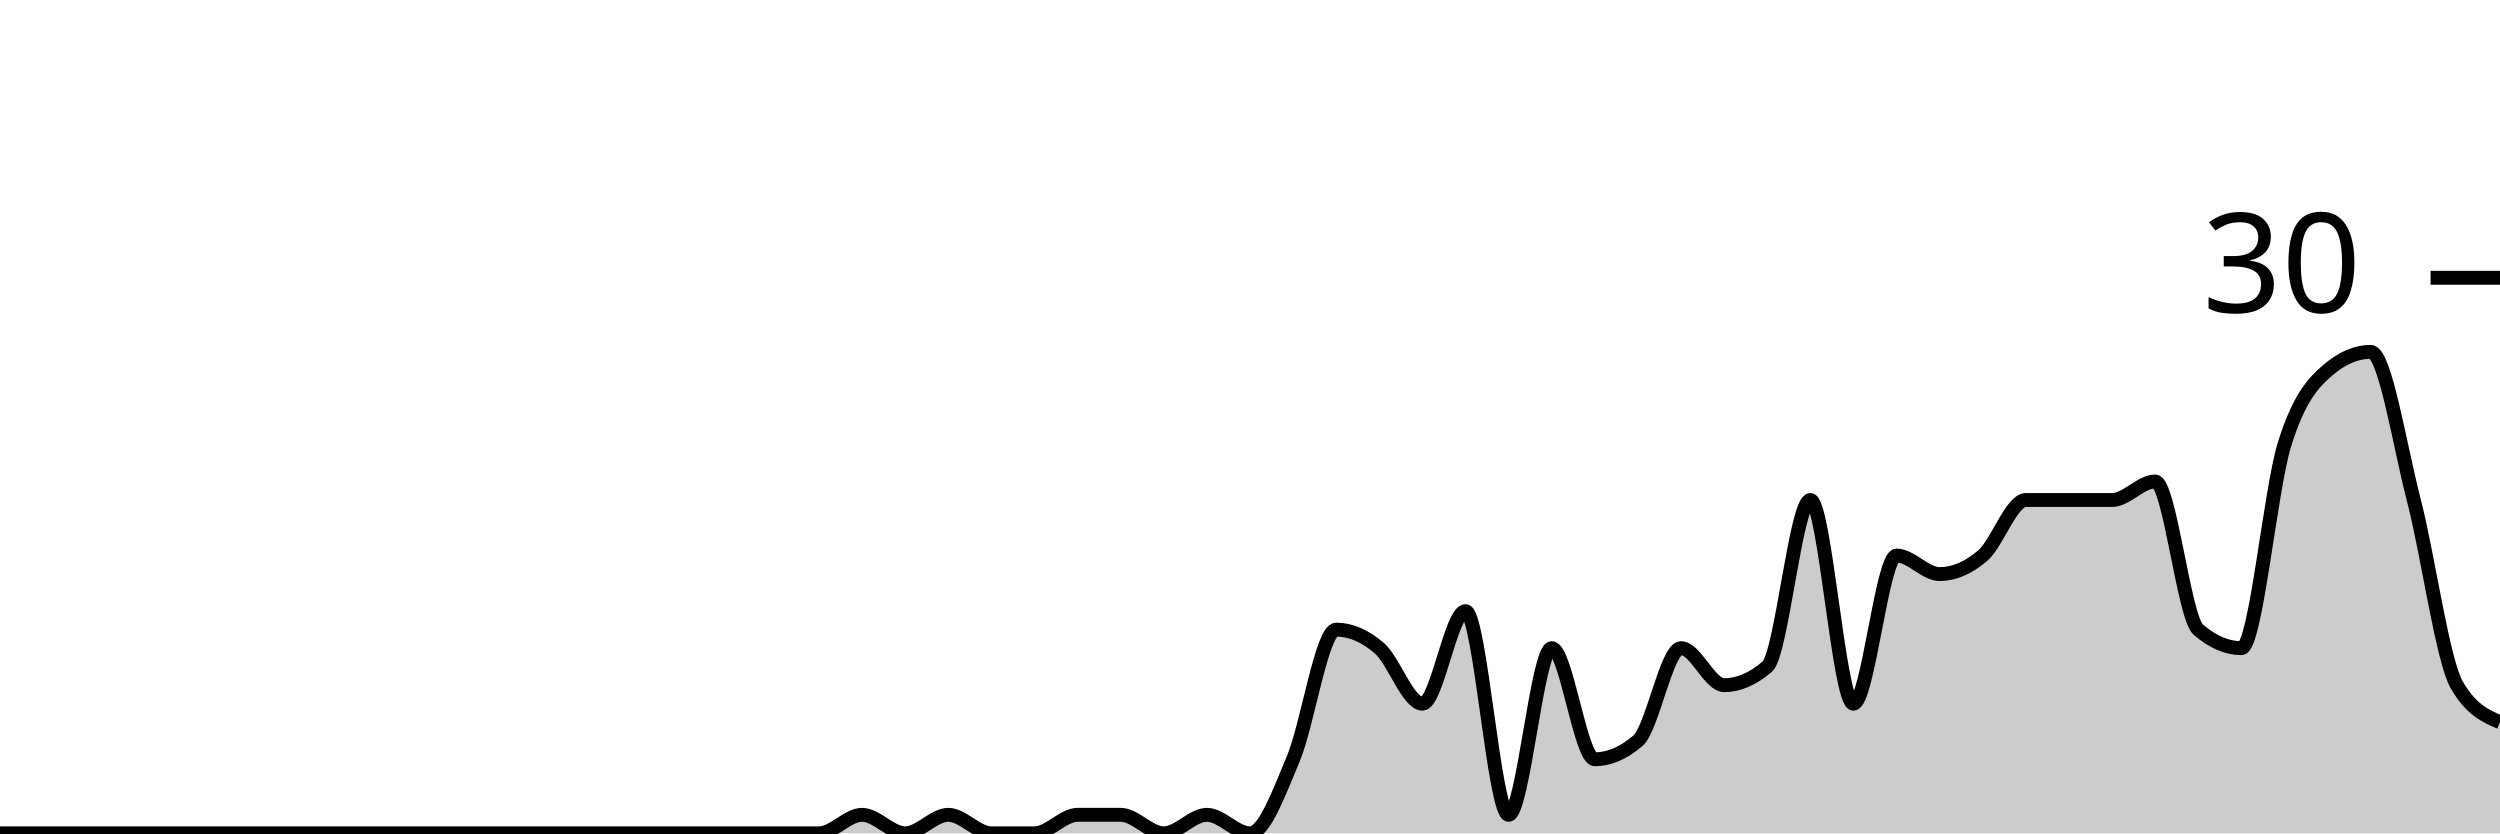
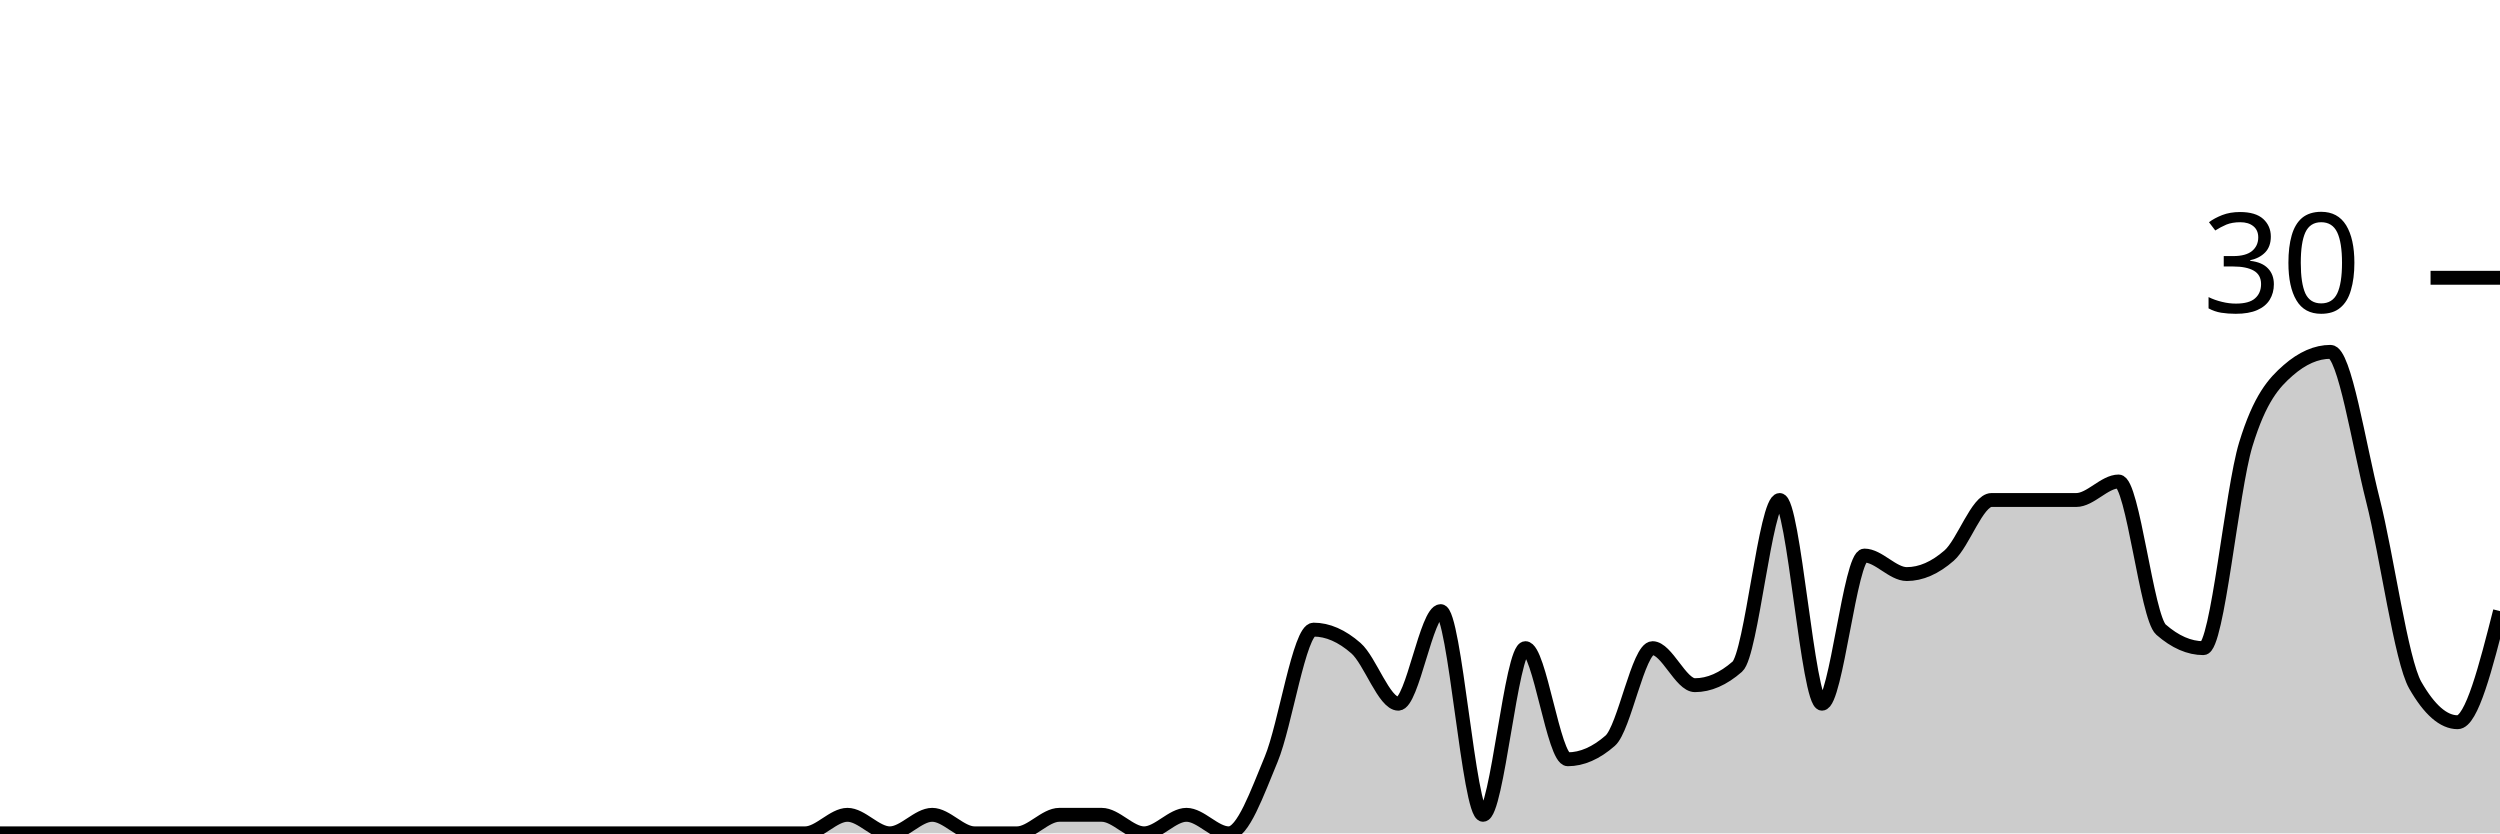
<svg xmlns="http://www.w3.org/2000/svg" viewBox="0 0 180 60">
  <g transform="translate(0,20)">
-     <path class="area" fill="rgba(0, 0, 0, 0.2)" d="M0,40C1.034,40,2.069,40,3.103,40C4.138,40,5.172,40,6.207,40C7.241,40,8.276,40,9.31,40C10.345,40,11.379,40,12.414,40C13.448,40,14.483,40,15.517,40C16.552,40,17.586,40,18.621,40C19.655,40,20.69,40,21.724,40C22.759,40,23.793,40,24.828,40C25.862,40,26.897,40,27.931,40C28.966,40,30,40,31.034,40C32.069,40,33.103,40,34.138,40C35.172,40,36.207,40,37.241,40C38.276,40,39.31,40,40.345,40C41.379,40,42.414,40,43.448,40C44.483,40,45.517,40,46.552,40C47.586,40,48.621,40,49.655,40C50.69,40,51.724,40,52.759,40C53.793,40,54.828,40,55.862,40C56.897,40,57.931,40,58.966,40C60,40,61.034,38.667,62.069,38.667C63.103,38.667,64.138,40,65.172,40C66.207,40,67.241,38.667,68.276,38.667C69.31,38.667,70.345,40,71.379,40C72.414,40,73.448,40,74.483,40C75.517,40,76.552,38.667,77.586,38.667C78.621,38.667,79.655,38.667,80.69,38.667C81.724,38.667,82.759,40,83.793,40C84.828,40,85.862,38.667,86.897,38.667C87.931,38.667,88.966,40,90,40C91.034,40,92.069,37.111,93.103,34.667C94.138,32.222,95.172,25.333,96.207,25.333C97.241,25.333,98.276,25.778,99.31,26.667C100.345,27.556,101.379,30.667,102.414,30.667C103.448,30.667,104.483,24,105.517,24C106.552,24,107.586,38.667,108.621,38.667C109.655,38.667,110.69,26.667,111.724,26.667C112.759,26.667,113.793,34.667,114.828,34.667C115.862,34.667,116.897,34.222,117.931,33.333C118.966,32.444,120,26.667,121.034,26.667C122.069,26.667,123.103,29.333,124.138,29.333C125.172,29.333,126.207,28.889,127.241,28C128.276,27.111,129.31,16,130.345,16C131.379,16,132.414,30.667,133.448,30.667C134.483,30.667,135.517,20,136.552,20C137.586,20,138.621,21.333,139.655,21.333C140.69,21.333,141.724,20.889,142.759,20C143.793,19.111,144.828,16,145.862,16C146.897,16,147.931,16,148.966,16C150,16,151.034,16,152.069,16C153.103,16,154.138,14.667,155.172,14.667C156.207,14.667,157.241,24.444,158.276,25.333C159.31,26.222,160.345,26.667,161.379,26.667C162.414,26.667,163.448,15.333,164.483,12C165.517,8.667,166.552,7.556,167.586,6.667C168.621,5.778,169.655,5.333,170.69,5.333C171.724,5.333,172.759,12,173.793,16C174.828,20,175.862,27.556,176.897,29.333C177.931,31.111,178.966,31.556,180,32L180,40C178.966,40,177.931,40,176.897,40C175.862,40,174.828,40,173.793,40C172.759,40,171.724,40,170.69,40C169.655,40,168.621,40,167.586,40C166.552,40,165.517,40,164.483,40C163.448,40,162.414,40,161.379,40C160.345,40,159.31,40,158.276,40C157.241,40,156.207,40,155.172,40C154.138,40,153.103,40,152.069,40C151.034,40,150,40,148.966,40C147.931,40,146.897,40,145.862,40C144.828,40,143.793,40,142.759,40C141.724,40,140.69,40,139.655,40C138.621,40,137.586,40,136.552,40C135.517,40,134.483,40,133.448,40C132.414,40,131.379,40,130.345,40C129.31,40,128.276,40,127.241,40C126.207,40,125.172,40,124.138,40C123.103,40,122.069,40,121.034,40C120,40,118.966,40,117.931,40C116.897,40,115.862,40,114.828,40C113.793,40,112.759,40,111.724,40C110.69,40,109.655,40,108.621,40C107.586,40,106.552,40,105.517,40C104.483,40,103.448,40,102.414,40C101.379,40,100.345,40,99.31,40C98.276,40,97.241,40,96.207,40C95.172,40,94.138,40,93.103,40C92.069,40,91.034,40,90,40C88.966,40,87.931,40,86.897,40C85.862,40,84.828,40,83.793,40C82.759,40,81.724,40,80.69,40C79.655,40,78.621,40,77.586,40C76.552,40,75.517,40,74.483,40C73.448,40,72.414,40,71.379,40C70.345,40,69.31,40,68.276,40C67.241,40,66.207,40,65.172,40C64.138,40,63.103,40,62.069,40C61.034,40,60,40,58.966,40C57.931,40,56.897,40,55.862,40C54.828,40,53.793,40,52.759,40C51.724,40,50.69,40,49.655,40C48.621,40,47.586,40,46.552,40C45.517,40,44.483,40,43.448,40C42.414,40,41.379,40,40.345,40C39.31,40,38.276,40,37.241,40C36.207,40,35.172,40,34.138,40C33.103,40,32.069,40,31.034,40C30,40,28.966,40,27.931,40C26.897,40,25.862,40,24.828,40C23.793,40,22.759,40,21.724,40C20.69,40,19.655,40,18.621,40C17.586,40,16.552,40,15.517,40C14.483,40,13.448,40,12.414,40C11.379,40,10.345,40,9.31,40C8.276,40,7.241,40,6.207,40C5.172,40,4.138,40,3.103,40C2.069,40,1.034,40,0,40Z" />
-     <path class="line" stroke="black" fill="none" d="M0,40C1.034,40,2.069,40,3.103,40C4.138,40,5.172,40,6.207,40C7.241,40,8.276,40,9.31,40C10.345,40,11.379,40,12.414,40C13.448,40,14.483,40,15.517,40C16.552,40,17.586,40,18.621,40C19.655,40,20.69,40,21.724,40C22.759,40,23.793,40,24.828,40C25.862,40,26.897,40,27.931,40C28.966,40,30,40,31.034,40C32.069,40,33.103,40,34.138,40C35.172,40,36.207,40,37.241,40C38.276,40,39.31,40,40.345,40C41.379,40,42.414,40,43.448,40C44.483,40,45.517,40,46.552,40C47.586,40,48.621,40,49.655,40C50.69,40,51.724,40,52.759,40C53.793,40,54.828,40,55.862,40C56.897,40,57.931,40,58.966,40C60,40,61.034,38.667,62.069,38.667C63.103,38.667,64.138,40,65.172,40C66.207,40,67.241,38.667,68.276,38.667C69.31,38.667,70.345,40,71.379,40C72.414,40,73.448,40,74.483,40C75.517,40,76.552,38.667,77.586,38.667C78.621,38.667,79.655,38.667,80.69,38.667C81.724,38.667,82.759,40,83.793,40C84.828,40,85.862,38.667,86.897,38.667C87.931,38.667,88.966,40,90,40C91.034,40,92.069,37.111,93.103,34.667C94.138,32.222,95.172,25.333,96.207,25.333C97.241,25.333,98.276,25.778,99.31,26.667C100.345,27.556,101.379,30.667,102.414,30.667C103.448,30.667,104.483,24,105.517,24C106.552,24,107.586,38.667,108.621,38.667C109.655,38.667,110.69,26.667,111.724,26.667C112.759,26.667,113.793,34.667,114.828,34.667C115.862,34.667,116.897,34.222,117.931,33.333C118.966,32.444,120,26.667,121.034,26.667C122.069,26.667,123.103,29.333,124.138,29.333C125.172,29.333,126.207,28.889,127.241,28C128.276,27.111,129.31,16,130.345,16C131.379,16,132.414,30.667,133.448,30.667C134.483,30.667,135.517,20,136.552,20C137.586,20,138.621,21.333,139.655,21.333C140.69,21.333,141.724,20.889,142.759,20C143.793,19.111,144.828,16,145.862,16C146.897,16,147.931,16,148.966,16C150,16,151.034,16,152.069,16C153.103,16,154.138,14.667,155.172,14.667C156.207,14.667,157.241,24.444,158.276,25.333C159.31,26.222,160.345,26.667,161.379,26.667C162.414,26.667,163.448,15.333,164.483,12C165.517,8.667,166.552,7.556,167.586,6.667C168.621,5.778,169.655,5.333,170.69,5.333C171.724,5.333,172.759,12,173.793,16C174.828,20,175.862,27.556,176.897,29.333C177.931,31.111,178.966,31.556,180,32" />
+     <path class="area" fill="rgba(0, 0, 0, 0.2)" d="M0,40C1.017,40,2.034,40,3.051,40C4.068,40,5.085,40,6.102,40C7.119,40,8.136,40,9.153,40C10.169,40,11.186,40,12.203,40C13.22,40,14.237,40,15.254,40C16.271,40,17.288,40,18.305,40C19.322,40,20.339,40,21.356,40C22.373,40,23.39,40,24.407,40C25.424,40,26.441,40,27.458,40C28.475,40,29.492,40,30.508,40C31.525,40,32.542,40,33.559,40C34.576,40,35.593,40,36.61,40C37.627,40,38.644,40,39.661,40C40.678,40,41.695,40,42.712,40C43.729,40,44.746,40,45.763,40C46.78,40,47.797,40,48.814,40C49.831,40,50.847,40,51.864,40C52.881,40,53.898,40,54.915,40C55.932,40,56.949,40,57.966,40C58.983,40,60,38.667,61.017,38.667C62.034,38.667,63.051,40,64.068,40C65.085,40,66.102,38.667,67.119,38.667C68.136,38.667,69.153,40,70.169,40C71.186,40,72.203,40,73.22,40C74.237,40,75.254,38.667,76.271,38.667C77.288,38.667,78.305,38.667,79.322,38.667C80.339,38.667,81.356,40,82.373,40C83.39,40,84.407,38.667,85.424,38.667C86.441,38.667,87.458,40,88.475,40C89.492,40,90.508,37.111,91.525,34.667C92.542,32.222,93.559,25.333,94.576,25.333C95.593,25.333,96.61,25.778,97.627,26.667C98.644,27.556,99.661,30.667,100.678,30.667C101.695,30.667,102.712,24,103.729,24C104.746,24,105.763,38.667,106.78,38.667C107.797,38.667,108.814,26.667,109.831,26.667C110.847,26.667,111.864,34.667,112.881,34.667C113.898,34.667,114.915,34.222,115.932,33.333C116.949,32.444,117.966,26.667,118.983,26.667C120,26.667,121.017,29.333,122.034,29.333C123.051,29.333,124.068,28.889,125.085,28C126.102,27.111,127.119,16,128.136,16C129.153,16,130.169,30.667,131.186,30.667C132.203,30.667,133.22,20,134.237,20C135.254,20,136.271,21.333,137.288,21.333C138.305,21.333,139.322,20.889,140.339,20C141.356,19.111,142.373,16,143.39,16C144.407,16,145.424,16,146.441,16C147.458,16,148.475,16,149.492,16C150.508,16,151.525,14.667,152.542,14.667C153.559,14.667,154.576,24.444,155.593,25.333C156.61,26.222,157.627,26.667,158.644,26.667C159.661,26.667,160.678,15.333,161.695,12C162.712,8.667,163.729,7.556,164.746,6.667C165.763,5.778,166.78,5.333,167.797,5.333C168.814,5.333,169.831,12,170.847,16C171.864,20,172.881,27.556,173.898,29.333C174.915,31.111,175.932,32,176.949,32C177.966,32,178.983,28,180,24L180,40C178.983,40,177.966,40,176.949,40C175.932,40,174.915,40,173.898,40C172.881,40,171.864,40,170.847,40C169.831,40,168.814,40,167.797,40C166.78,40,165.763,40,164.746,40C163.729,40,162.712,40,161.695,40C160.678,40,159.661,40,158.644,40C157.627,40,156.61,40,155.593,40C154.576,40,153.559,40,152.542,40C151.525,40,150.508,40,149.492,40C148.475,40,147.458,40,146.441,40C145.424,40,144.407,40,143.39,40C142.373,40,141.356,40,140.339,40C139.322,40,138.305,40,137.288,40C136.271,40,135.254,40,134.237,40C133.22,40,132.203,40,131.186,40C130.169,40,129.153,40,128.136,40C127.119,40,126.102,40,125.085,40C124.068,40,123.051,40,122.034,40C121.017,40,120,40,118.983,40C117.966,40,116.949,40,115.932,40C114.915,40,113.898,40,112.881,40C111.864,40,110.847,40,109.831,40C108.814,40,107.797,40,106.78,40C105.763,40,104.746,40,103.729,40C102.712,40,101.695,40,100.678,40C99.661,40,98.644,40,97.627,40C96.61,40,95.593,40,94.576,40C93.559,40,92.542,40,91.525,40C90.508,40,89.492,40,88.475,40C87.458,40,86.441,40,85.424,40C84.407,40,83.39,40,82.373,40C81.356,40,80.339,40,79.322,40C78.305,40,77.288,40,76.271,40C75.254,40,74.237,40,73.22,40C72.203,40,71.186,40,70.169,40C69.153,40,68.136,40,67.119,40C66.102,40,65.085,40,64.068,40C63.051,40,62.034,40,61.017,40C60,40,58.983,40,57.966,40C56.949,40,55.932,40,54.915,40C53.898,40,52.881,40,51.864,40C50.847,40,49.831,40,48.814,40C47.797,40,46.78,40,45.763,40C44.746,40,43.729,40,42.712,40C41.695,40,40.678,40,39.661,40C38.644,40,37.627,40,36.61,40C35.593,40,34.576,40,33.559,40C32.542,40,31.525,40,30.508,40C29.492,40,28.475,40,27.458,40C26.441,40,25.424,40,24.407,40C23.39,40,22.373,40,21.356,40C20.339,40,19.322,40,18.305,40C17.288,40,16.271,40,15.254,40C14.237,40,13.22,40,12.203,40C11.186,40,10.169,40,9.153,40C8.136,40,7.119,40,6.102,40C5.085,40,4.068,40,3.051,40C2.034,40,1.017,40,0,40Z" />
+     <path class="line" stroke="black" fill="none" d="M0,40C1.017,40,2.034,40,3.051,40C4.068,40,5.085,40,6.102,40C7.119,40,8.136,40,9.153,40C10.169,40,11.186,40,12.203,40C13.22,40,14.237,40,15.254,40C16.271,40,17.288,40,18.305,40C19.322,40,20.339,40,21.356,40C22.373,40,23.39,40,24.407,40C25.424,40,26.441,40,27.458,40C28.475,40,29.492,40,30.508,40C31.525,40,32.542,40,33.559,40C34.576,40,35.593,40,36.61,40C37.627,40,38.644,40,39.661,40C40.678,40,41.695,40,42.712,40C43.729,40,44.746,40,45.763,40C46.78,40,47.797,40,48.814,40C49.831,40,50.847,40,51.864,40C52.881,40,53.898,40,54.915,40C55.932,40,56.949,40,57.966,40C58.983,40,60,38.667,61.017,38.667C62.034,38.667,63.051,40,64.068,40C65.085,40,66.102,38.667,67.119,38.667C68.136,38.667,69.153,40,70.169,40C71.186,40,72.203,40,73.22,40C74.237,40,75.254,38.667,76.271,38.667C77.288,38.667,78.305,38.667,79.322,38.667C80.339,38.667,81.356,40,82.373,40C83.39,40,84.407,38.667,85.424,38.667C86.441,38.667,87.458,40,88.475,40C89.492,40,90.508,37.111,91.525,34.667C92.542,32.222,93.559,25.333,94.576,25.333C95.593,25.333,96.61,25.778,97.627,26.667C98.644,27.556,99.661,30.667,100.678,30.667C101.695,30.667,102.712,24,103.729,24C104.746,24,105.763,38.667,106.78,38.667C107.797,38.667,108.814,26.667,109.831,26.667C110.847,26.667,111.864,34.667,112.881,34.667C113.898,34.667,114.915,34.222,115.932,33.333C116.949,32.444,117.966,26.667,118.983,26.667C120,26.667,121.017,29.333,122.034,29.333C123.051,29.333,124.068,28.889,125.085,28C126.102,27.111,127.119,16,128.136,16C129.153,16,130.169,30.667,131.186,30.667C132.203,30.667,133.22,20,134.237,20C135.254,20,136.271,21.333,137.288,21.333C138.305,21.333,139.322,20.889,140.339,20C141.356,19.111,142.373,16,143.39,16C144.407,16,145.424,16,146.441,16C147.458,16,148.475,16,149.492,16C150.508,16,151.525,14.667,152.542,14.667C153.559,14.667,154.576,24.444,155.593,25.333C156.61,26.222,157.627,26.667,158.644,26.667C159.661,26.667,160.678,15.333,161.695,12C162.712,8.667,163.729,7.556,164.746,6.667C165.763,5.778,166.78,5.333,167.797,5.333C168.814,5.333,169.831,12,170.847,16C171.864,20,172.881,27.556,173.898,29.333C174.915,31.111,175.932,32,176.949,32C177.966,32,178.983,28,180,24" />
    <path class="axis-ceiling" stroke-width="1" stroke="black" fill="none" d="M175,0L180,0" />
    <text class="axis-ceiling-label" font-family="sans-serif" text-anchor="end" font-size="10px" x="170" y="2.5">30</text>
  </g>
</svg>
